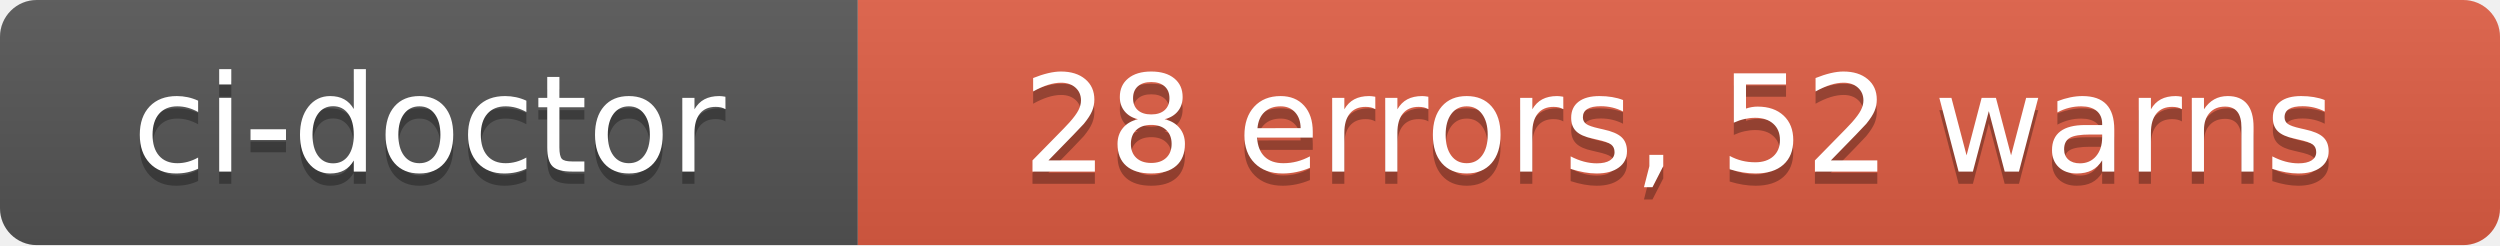
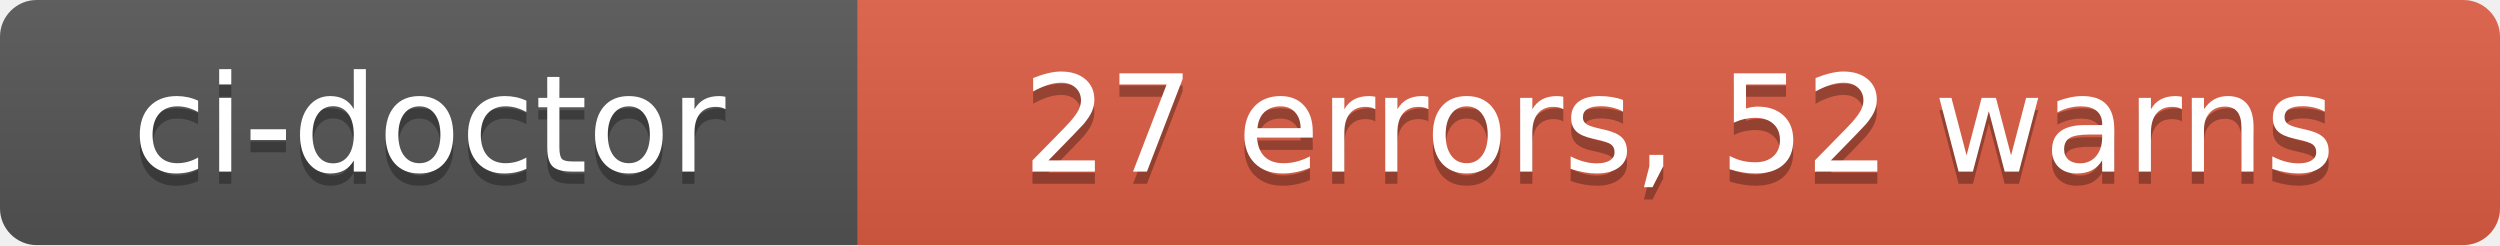
- <svg xmlns="http://www.w3.org/2000/svg" width="204" height="20" role="img" aria-label="ci-doctor: 28 errors, 52 warns">
+ <svg xmlns="http://www.w3.org/2000/svg" width="204" height="20" role="img" aria-label="ci-doctor: 27 errors, 52 warns">
  <linearGradient id="s" x2="0" y2="100%">
    <stop offset="0" stop-color="#bbb" stop-opacity=".1" />
    <stop offset="1" stop-opacity=".1" />
  </linearGradient>
  <clipPath id="r">
    <rect width="204" height="20" rx="3" fill="#fff" />
  </clipPath>
  <g clip-path="url(#r)">
    <rect width="70" height="20" fill="#555" />
    <rect x="70" width="134" height="20" fill="#e05d44" />
    <rect width="204" height="20" fill="url(#s)" />
  </g>
  <g fill="#fff" text-anchor="middle" font-family="Verdana,Geneva,DejaVu Sans,sans-serif" text-rendering="geometricPrecision" font-size="110">
    <text aria-hidden="true" x="350" y="150" fill="#010101" fill-opacity=".3" transform="scale(.1)" textLength="580">ci-doctor</text>
    <text x="350" y="140" transform="scale(.1)" fill="#fff" textLength="580">ci-doctor</text>
-     <text aria-hidden="true" x="1370" y="150" fill="#010101" fill-opacity=".3" transform="scale(.1)" textLength="1220">28 errors, 52 warns</text>
-     <text x="1370" y="140" transform="scale(.1)" fill="#fff" textLength="1220">28 errors, 52 warns</text>
+     <text aria-hidden="true" x="1370" y="150" fill="#010101" fill-opacity=".3" transform="scale(.1)" textLength="1220">27 errors, 52 warns</text>
+     <text x="1370" y="140" transform="scale(.1)" fill="#fff" textLength="1220">27 errors, 52 warns</text>
  </g>
</svg>
